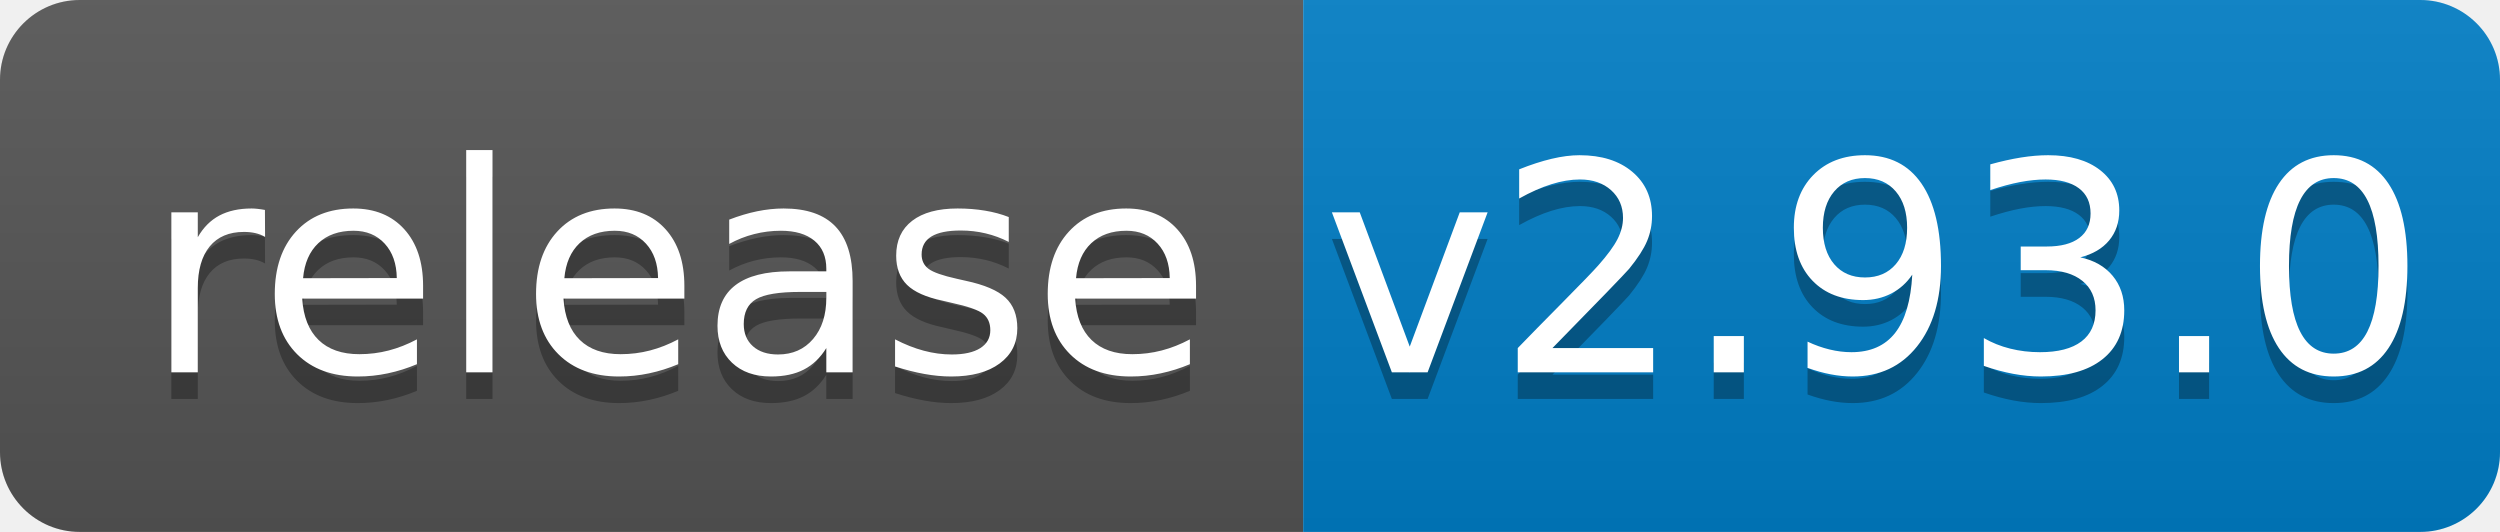
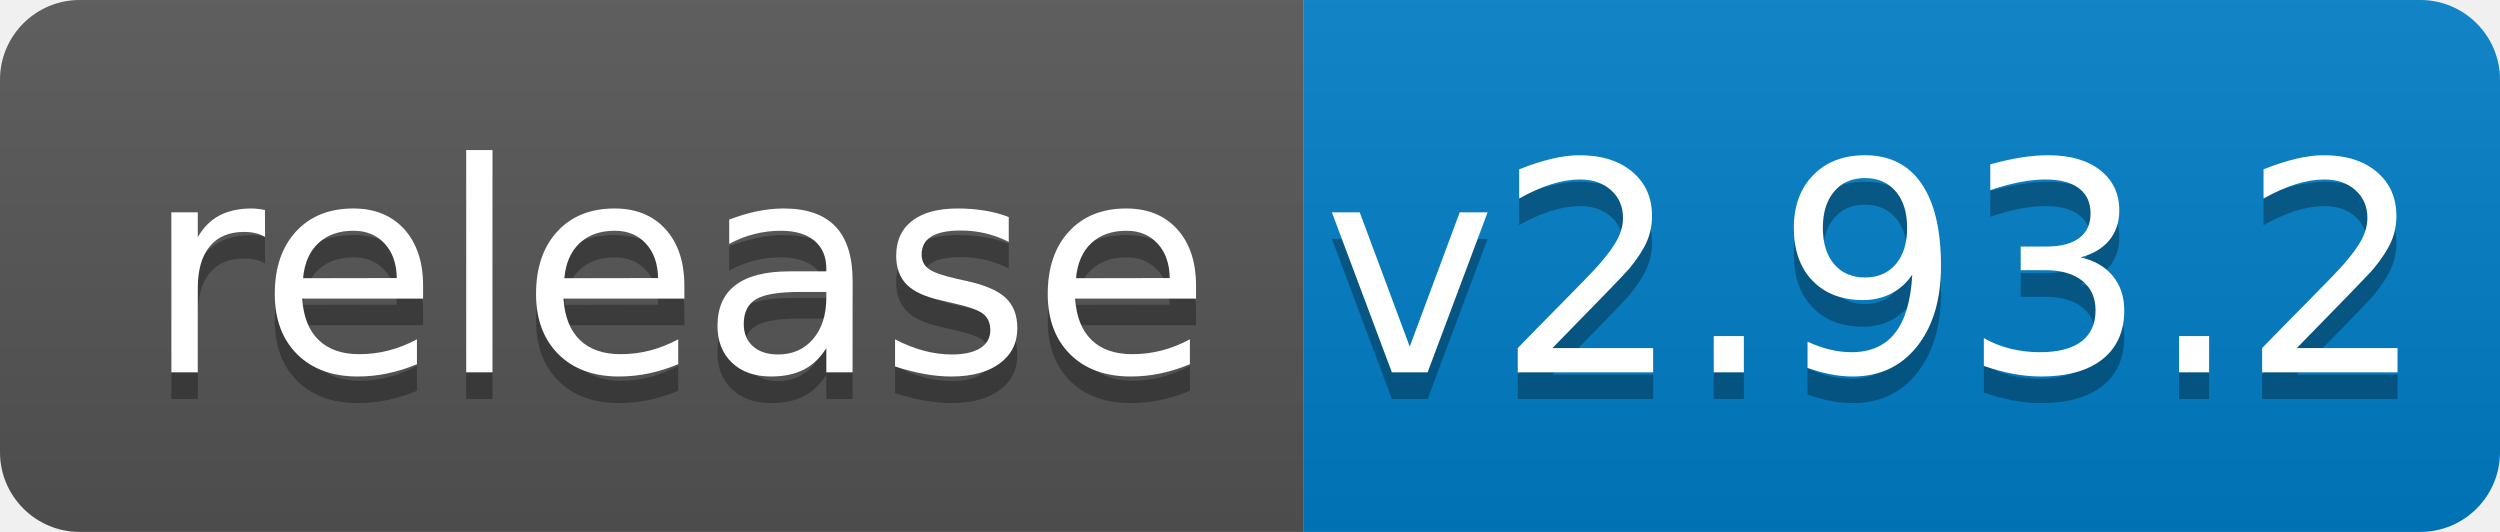
<svg xmlns="http://www.w3.org/2000/svg" width="94" height="20">
  <linearGradient id="b" x2="0" y2="100%">
    <stop offset="0" stop-color="#bbb" stop-opacity=".1" />
    <stop offset="1" stop-opacity=".1" />
  </linearGradient>
  <clipPath id="a">
    <rect width="94" height="20" rx="3" fill="#fff" />
  </clipPath>
  <g clip-path="url(#a)">
    <path fill="#555" d="M0 0h49v20H0z" />
    <path fill="#007ec6" d="M49 0h45v20H49z" />
    <path fill="url(#b)" d="M0 0h94v20H0z" />
  </g>
  <g fill="#fff" text-anchor="middle" font-family="DejaVu Sans,Verdana,Geneva,sans-serif" font-size="110">
    <text x="255" y="150" fill="#010101" fill-opacity=".3" transform="scale(.1)" textLength="390">release</text>
    <text x="255" y="140" transform="scale(.1)" textLength="390">release</text>
-     <text x="705" y="150" fill="#010101" fill-opacity=".3" transform="scale(.1)" textLength="350">v2.93.0</text>
-     <text x="705" y="140" transform="scale(.1)" textLength="350">v2.93.0</text>
+     <text x="705" y="150" fill="#010101" fill-opacity=".3" transform="scale(.1)" textLength="350">v2.93.2</text>
+     <text x="705" y="140" transform="scale(.1)" textLength="350">v2.93.2</text>
  </g>
</svg>
